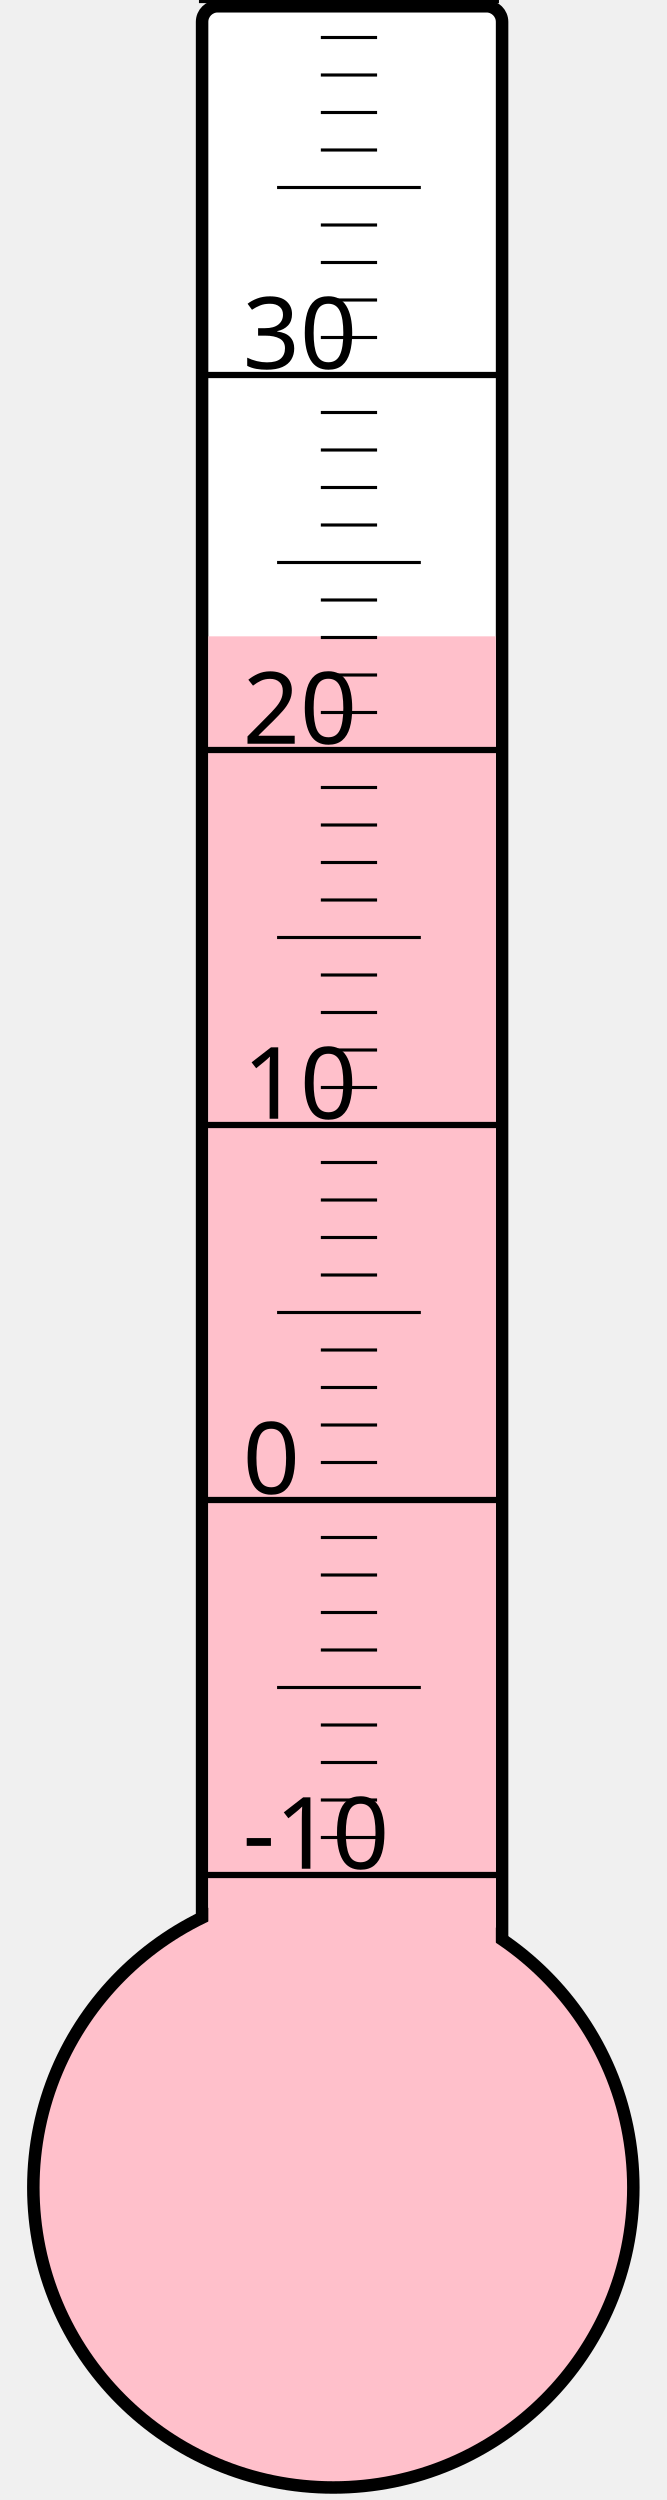
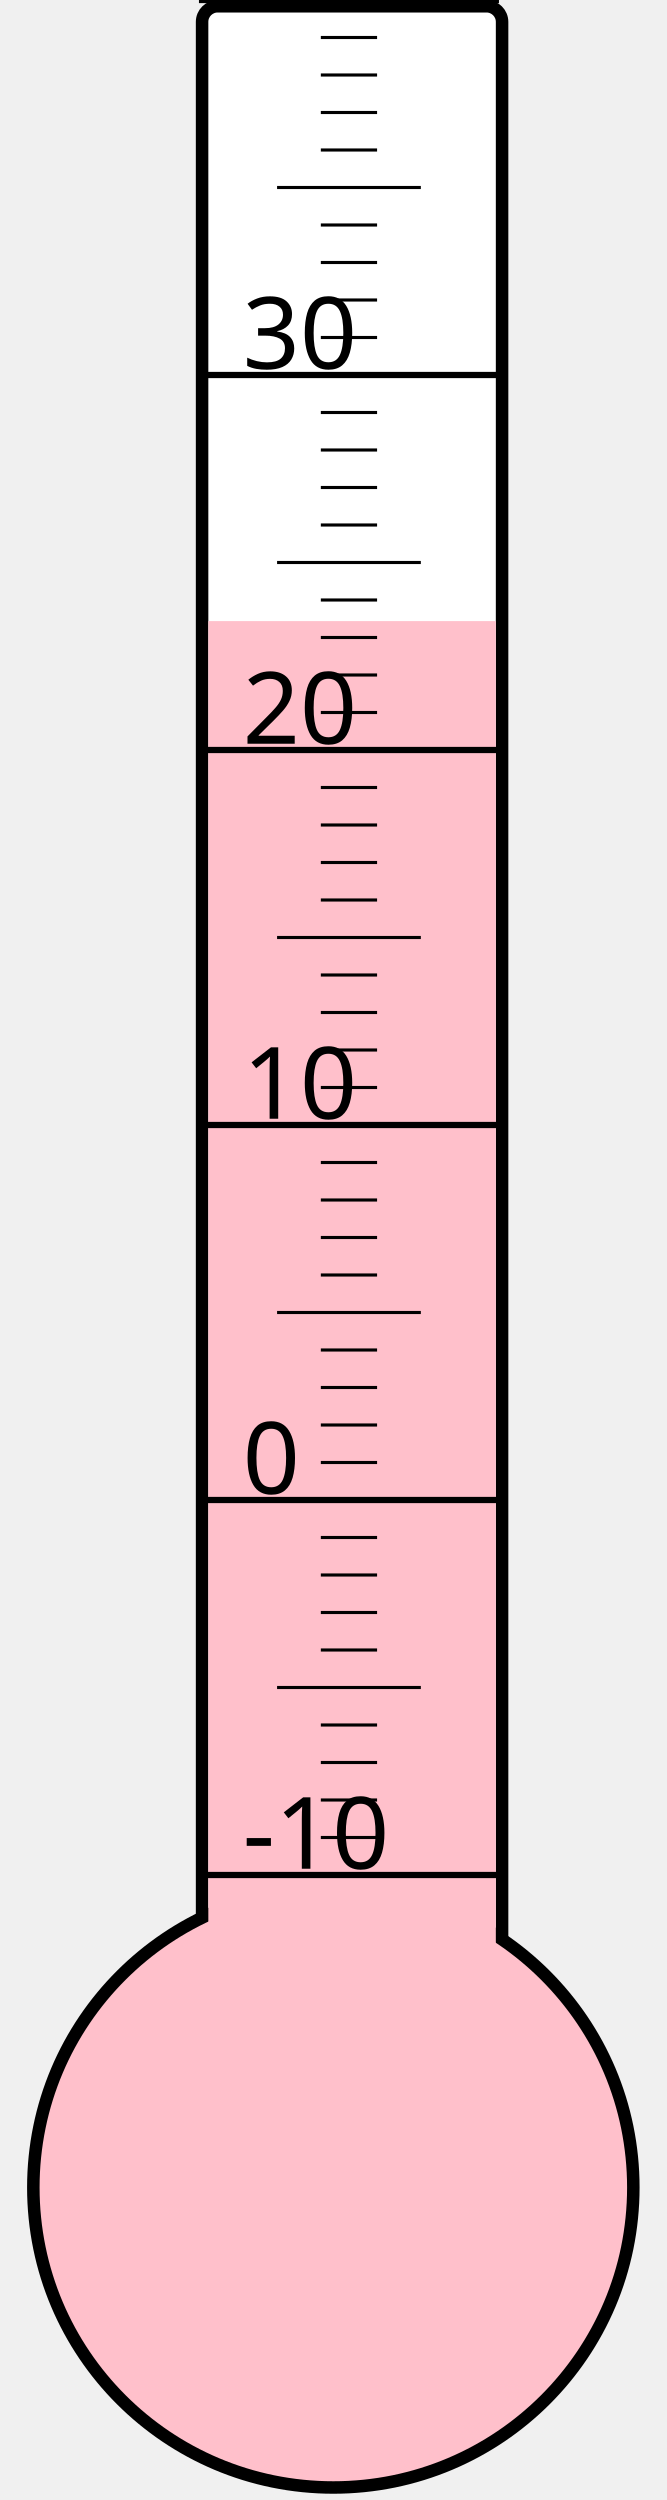
<svg xmlns="http://www.w3.org/2000/svg" width="40px" height="150px" viewBox="0 0 200 800">
  <rect width="200" height="800" x="0" y="0" style="fill: #ffffeb; fill-opacity: 0;" />
  <rect width="96" height="680" x="58" y="2" rx="5" ry="5" style="fill: white; fill-opacity: 1; stroke: black; stroke-width: 4;" />
  <circle cx="100" cy="700" r="96" style="fill: pink; stroke: black; stroke-width: 4;" />
-   <rect width="92" height="496.375" x="60" y="203.625" style="fill: pink; fill-opacity: 1; stroke-width: 0;" />
+   <rect width="92" height="501.25" x="60" y="198.75" style="fill: pink; fill-opacity: 1; stroke-width: 0;" />
  <text x="71" y="598" style="font-family: sans-serif; font-size: 24pt;">-10</text>
  <text x="71" y="478" style="font-family: sans-serif; font-size: 24pt;">0</text>
  <text x="71" y="358" style="font-family: sans-serif; font-size: 24pt;">10</text>
  <text x="71" y="238" style="font-family: sans-serif; font-size: 24pt;">20</text>
  <text x="71" y="118" style="font-family: sans-serif; font-size: 24pt;">30</text>
  <g style="stroke: black;">
    <line x1="57" y1="600" x2="153" y2="600" style="stroke-width: 2;" />
    <line x1="96" y1="588" x2="114" y2="588" style="stroke-width: 1;" />
    <line x1="96" y1="576" x2="114" y2="576" style="stroke-width: 1;" />
    <line x1="96" y1="564" x2="114" y2="564" style="stroke-width: 1;" />
    <line x1="96" y1="552" x2="114" y2="552" style="stroke-width: 1;" />
    <line x1="82" y1="540" x2="128" y2="540" style="stroke-width: 1;" />
    <line x1="96" y1="528" x2="114" y2="528" style="stroke-width: 1;" />
    <line x1="96" y1="516" x2="114" y2="516" style="stroke-width: 1;" />
    <line x1="96" y1="504" x2="114" y2="504" style="stroke-width: 1;" />
    <line x1="96" y1="492" x2="114" y2="492" style="stroke-width: 1;" />
    <line x1="57" y1="480" x2="153" y2="480" style="stroke-width: 2;" />
    <line x1="96" y1="468" x2="114" y2="468" style="stroke-width: 1;" />
    <line x1="96" y1="456" x2="114" y2="456" style="stroke-width: 1;" />
    <line x1="96" y1="444" x2="114" y2="444" style="stroke-width: 1;" />
    <line x1="96" y1="432" x2="114" y2="432" style="stroke-width: 1;" />
    <line x1="82" y1="420" x2="128" y2="420" style="stroke-width: 1;" />
    <line x1="96" y1="408" x2="114" y2="408" style="stroke-width: 1;" />
    <line x1="96" y1="396" x2="114" y2="396" style="stroke-width: 1;" />
    <line x1="96" y1="384" x2="114" y2="384" style="stroke-width: 1;" />
    <line x1="96" y1="372" x2="114" y2="372" style="stroke-width: 1;" />
    <line x1="57" y1="360" x2="153" y2="360" style="stroke-width: 2;" />
    <line x1="96" y1="348" x2="114" y2="348" style="stroke-width: 1;" />
    <line x1="96" y1="336" x2="114" y2="336" style="stroke-width: 1;" />
    <line x1="96" y1="324" x2="114" y2="324" style="stroke-width: 1;" />
    <line x1="96" y1="312" x2="114" y2="312" style="stroke-width: 1;" />
    <line x1="82" y1="300" x2="128" y2="300" style="stroke-width: 1;" />
    <line x1="96" y1="288" x2="114" y2="288" style="stroke-width: 1;" />
    <line x1="96" y1="276" x2="114" y2="276" style="stroke-width: 1;" />
    <line x1="96" y1="264" x2="114" y2="264" style="stroke-width: 1;" />
    <line x1="96" y1="252" x2="114" y2="252" style="stroke-width: 1;" />
    <line x1="57" y1="240" x2="153" y2="240" style="stroke-width: 2;" />
    <line x1="96" y1="228" x2="114" y2="228" style="stroke-width: 1;" />
    <line x1="96" y1="216" x2="114" y2="216" style="stroke-width: 1;" />
    <line x1="96" y1="204" x2="114" y2="204" style="stroke-width: 1;" />
    <line x1="96" y1="192" x2="114" y2="192" style="stroke-width: 1;" />
    <line x1="82" y1="180" x2="128" y2="180" style="stroke-width: 1;" />
    <line x1="96" y1="168" x2="114" y2="168" style="stroke-width: 1;" />
    <line x1="96" y1="156" x2="114" y2="156" style="stroke-width: 1;" />
    <line x1="96" y1="144" x2="114" y2="144" style="stroke-width: 1;" />
    <line x1="96" y1="132" x2="114" y2="132" style="stroke-width: 1;" />
    <line x1="57" y1="120" x2="153" y2="120" style="stroke-width: 2;" />
    <line x1="96" y1="108" x2="114" y2="108" style="stroke-width: 1;" />
    <line x1="96" y1="96" x2="114" y2="96" style="stroke-width: 1;" />
    <line x1="96" y1="84" x2="114" y2="84" style="stroke-width: 1;" />
    <line x1="96" y1="72" x2="114" y2="72" style="stroke-width: 1;" />
    <line x1="82" y1="60" x2="128" y2="60" style="stroke-width: 1;" />
    <line x1="96" y1="48" x2="114" y2="48" style="stroke-width: 1;" />
    <line x1="96" y1="36" x2="114" y2="36" style="stroke-width: 1;" />
    <line x1="96" y1="24" x2="114" y2="24" style="stroke-width: 1;" />
    <line x1="96" y1="12" x2="114" y2="12" style="stroke-width: 1;" />
    <line x1="57" y1="0" x2="153" y2="0" style="stroke-width: 2;" />
  </g>
</svg>
